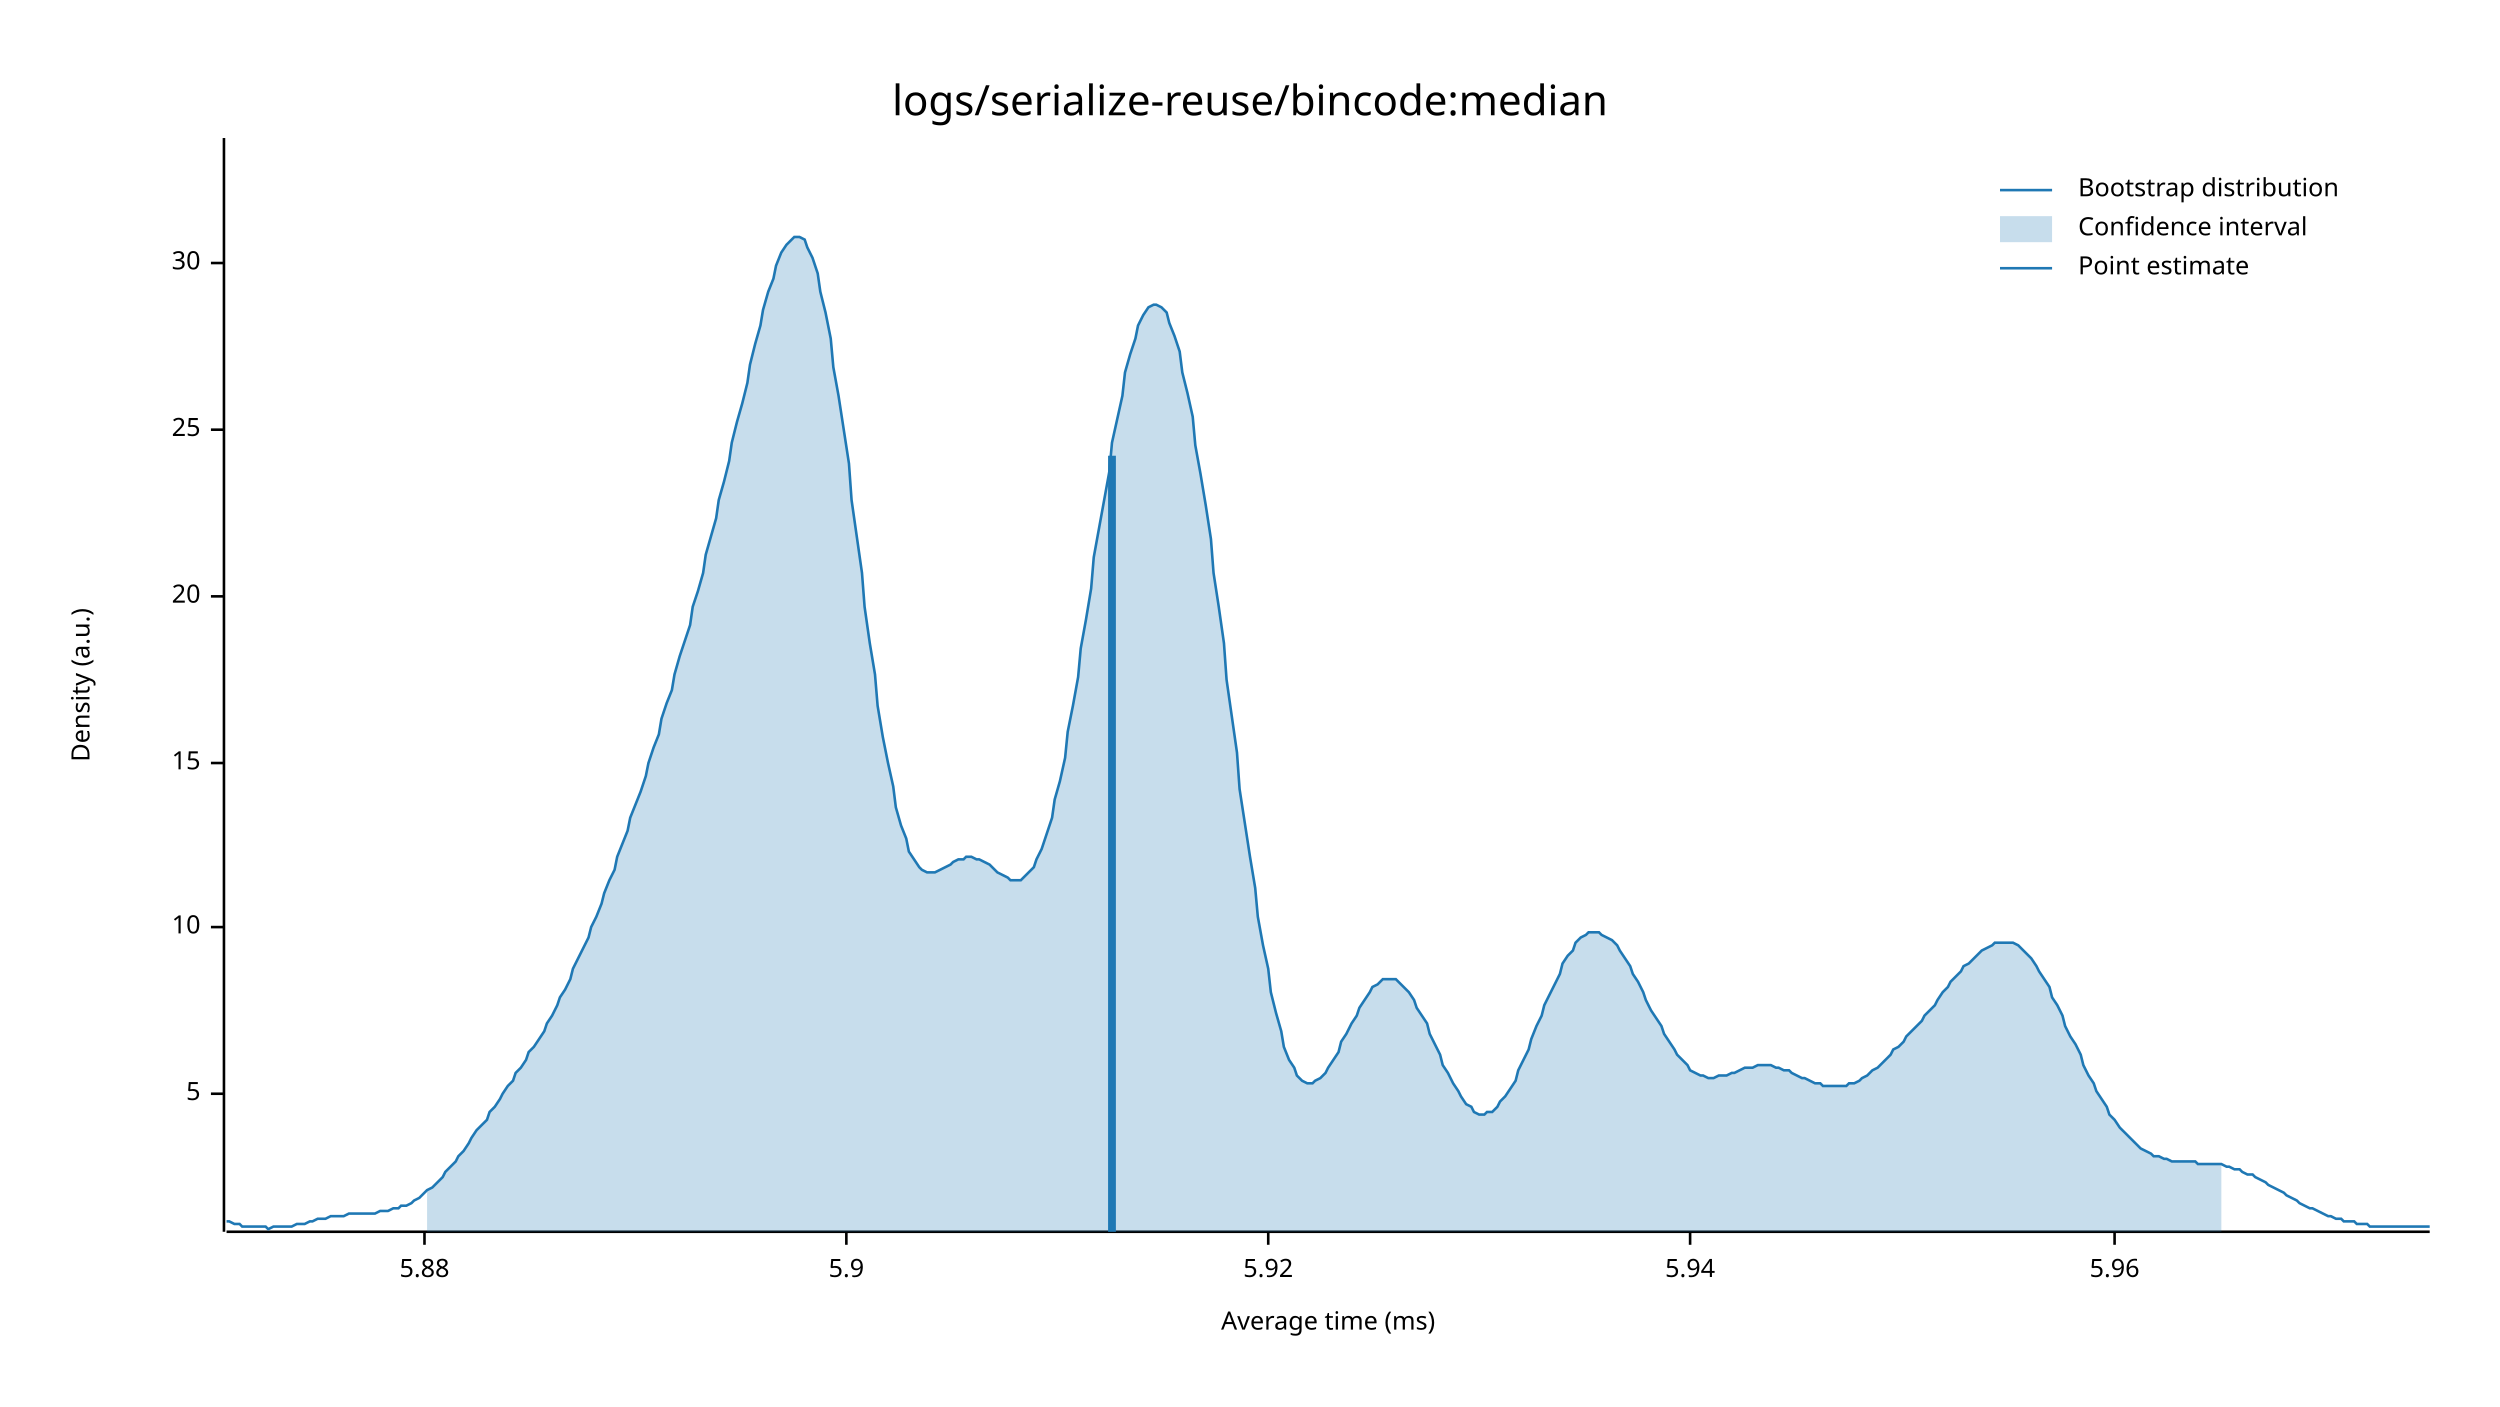
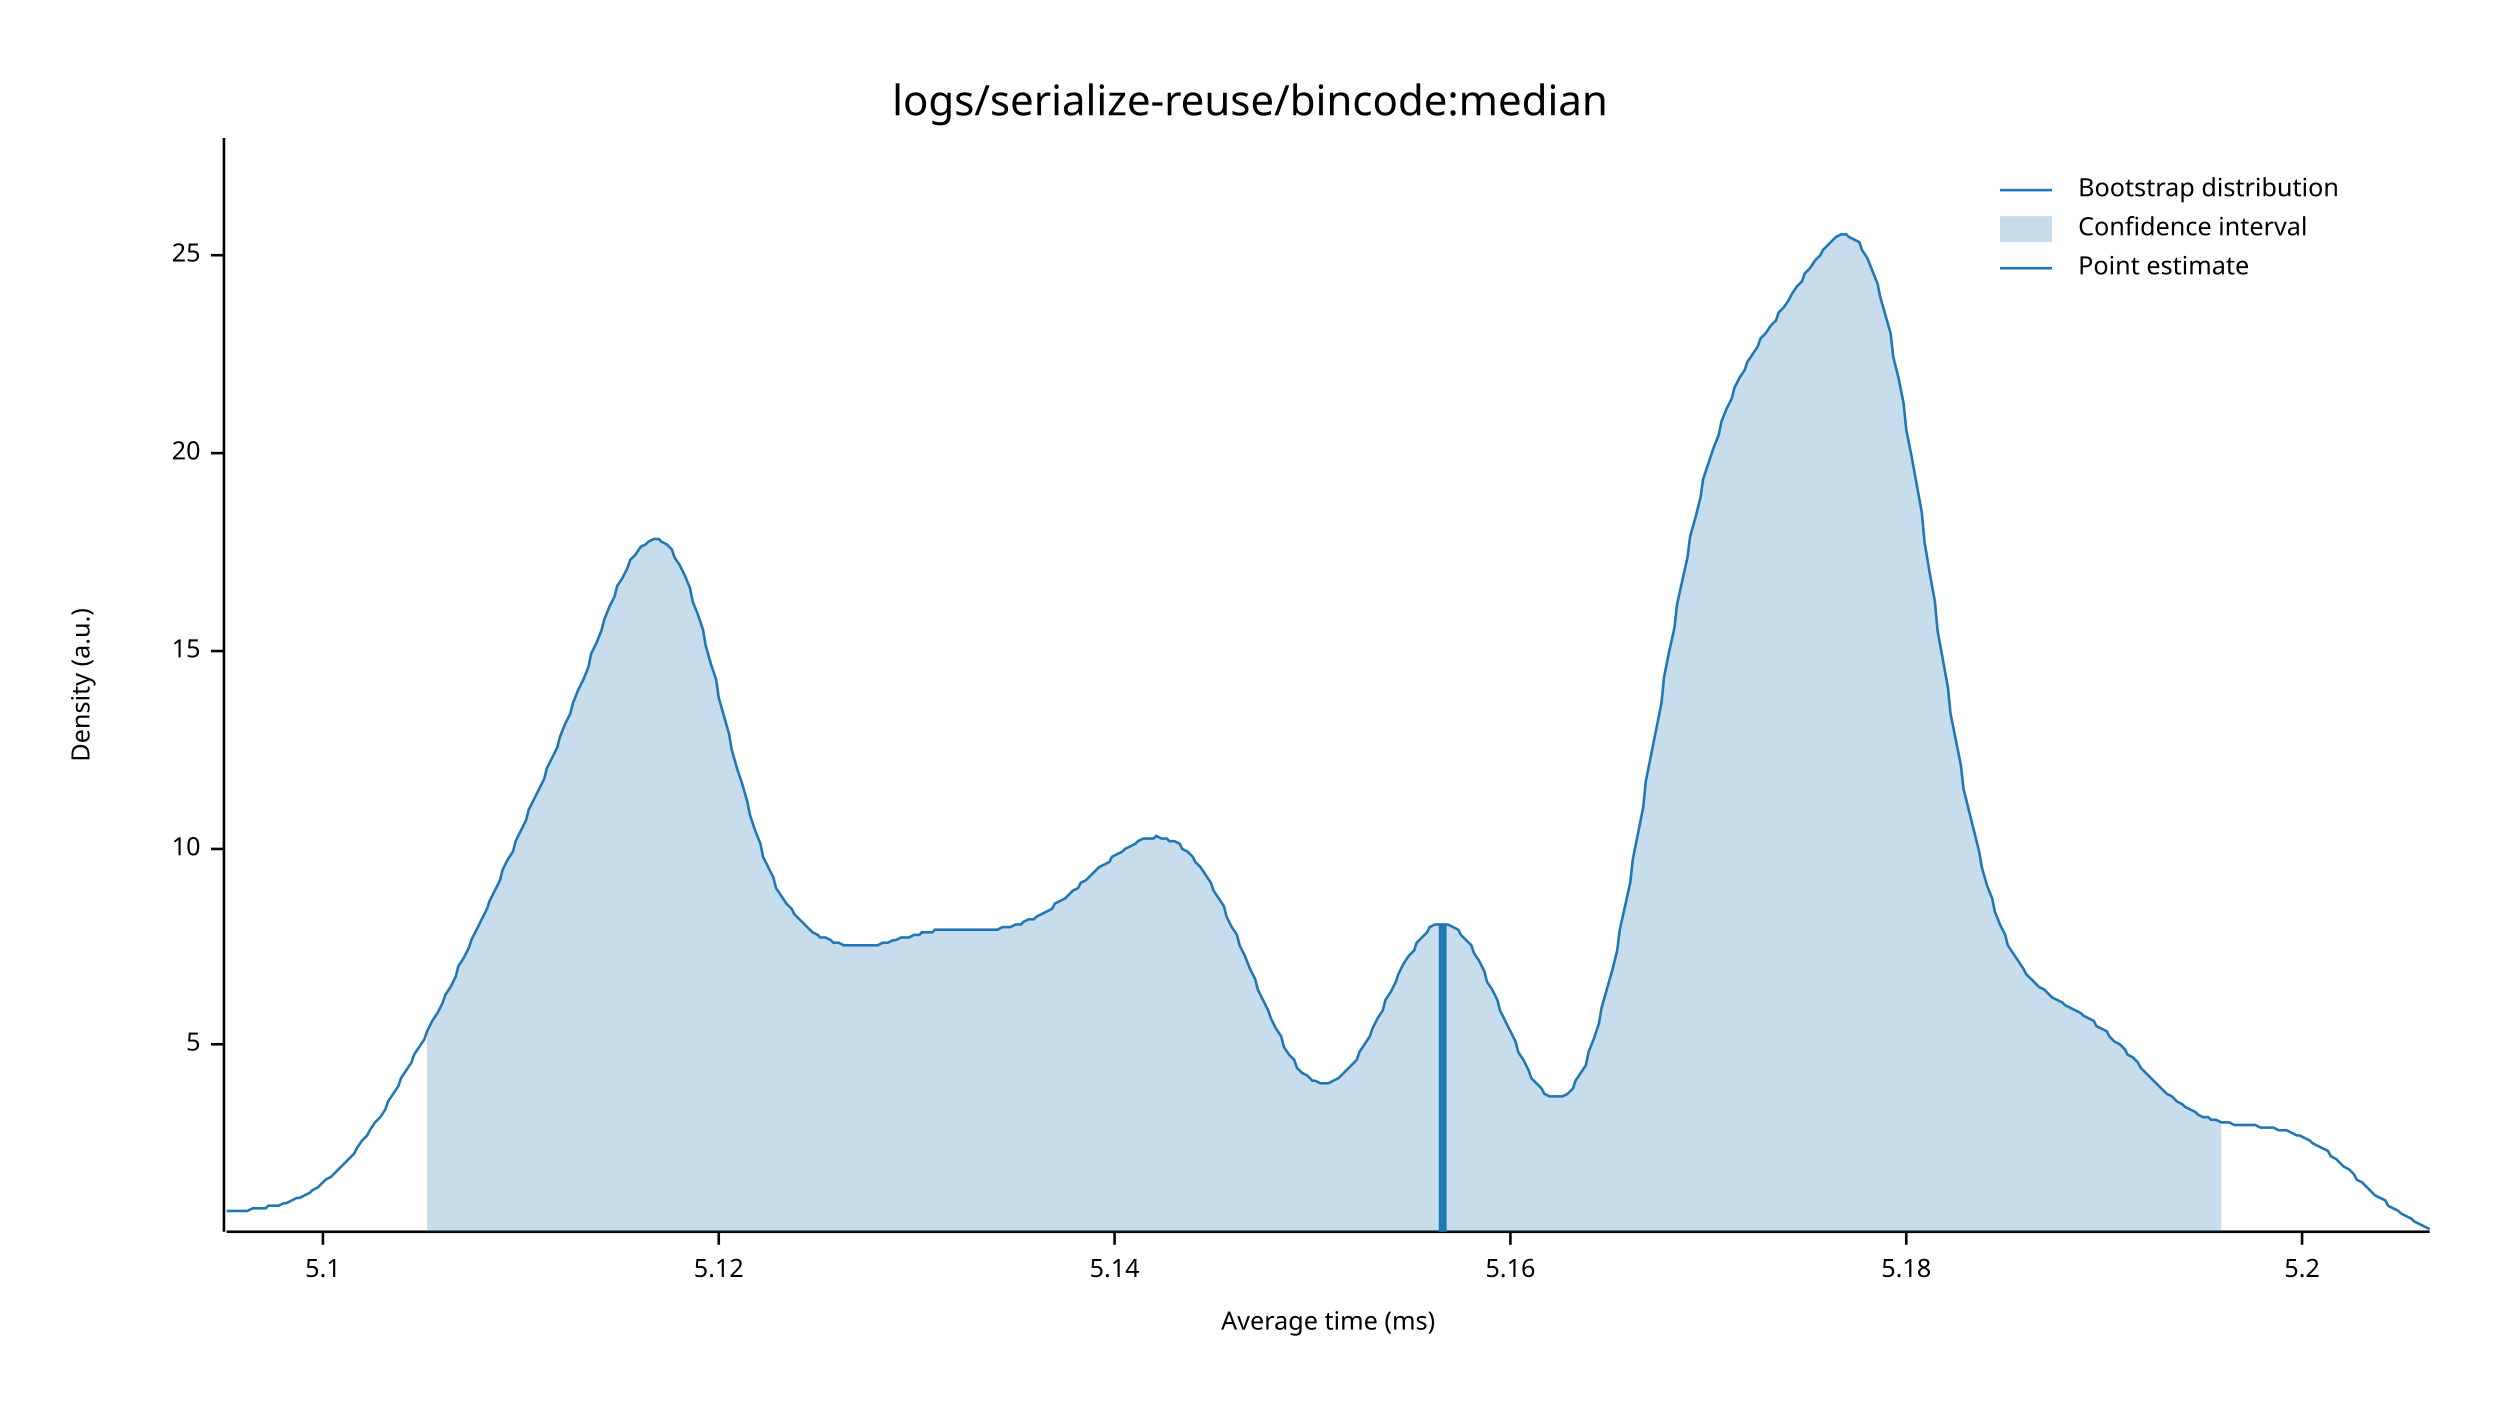
<svg xmlns="http://www.w3.org/2000/svg" style="background-color:#EEE;" width="960" height="540" viewBox="0 0 960 540">
  <text x="480" y="32" dy="0.76em" text-anchor="middle" font-family="sans-serif" font-size="16.129" opacity="1" fill="#000000">
logs/serialize-reuse/bincode:median
</text>
  <text x="27" y="263" dy="0.76em" text-anchor="middle" font-family="sans-serif" font-size="9.677" opacity="1" fill="#000000" transform="rotate(270, 27, 263)">
Density (a.u.)
</text>
  <text x="510" y="513" dy="-0.5ex" text-anchor="middle" font-family="sans-serif" font-size="9.677" opacity="1" fill="#000000">
Average time (ms)
</text>
  <polyline fill="none" opacity="1" stroke="#000000" stroke-width="1" points="86,53 86,473 " />
-   <text x="77" y="420" dy="0.5ex" text-anchor="end" font-family="sans-serif" font-size="9.677" opacity="1" fill="#000000">
+   <text x="77" y="401" dy="0.5ex" text-anchor="end" font-family="sans-serif" font-size="9.677" opacity="1" fill="#000000">
5
</text>
-   <polyline fill="none" opacity="1" stroke="#000000" stroke-width="1" points="81,420 86,420 " />
-   <text x="77" y="356" dy="0.5ex" text-anchor="end" font-family="sans-serif" font-size="9.677" opacity="1" fill="#000000">
+   <polyline fill="none" opacity="1" stroke="#000000" stroke-width="1" points="81,401 86,401 " />
+   <text x="77" y="326" dy="0.5ex" text-anchor="end" font-family="sans-serif" font-size="9.677" opacity="1" fill="#000000">
10
</text>
-   <polyline fill="none" opacity="1" stroke="#000000" stroke-width="1" points="81,356 86,356 " />
-   <text x="77" y="293" dy="0.5ex" text-anchor="end" font-family="sans-serif" font-size="9.677" opacity="1" fill="#000000">
+   <polyline fill="none" opacity="1" stroke="#000000" stroke-width="1" points="81,326 86,326 " />
+   <text x="77" y="250" dy="0.5ex" text-anchor="end" font-family="sans-serif" font-size="9.677" opacity="1" fill="#000000">
15
</text>
-   <polyline fill="none" opacity="1" stroke="#000000" stroke-width="1" points="81,293 86,293 " />
-   <text x="77" y="229" dy="0.5ex" text-anchor="end" font-family="sans-serif" font-size="9.677" opacity="1" fill="#000000">
+   <polyline fill="none" opacity="1" stroke="#000000" stroke-width="1" points="81,250 86,250 " />
+   <text x="77" y="174" dy="0.5ex" text-anchor="end" font-family="sans-serif" font-size="9.677" opacity="1" fill="#000000">
20
</text>
-   <polyline fill="none" opacity="1" stroke="#000000" stroke-width="1" points="81,229 86,229 " />
-   <text x="77" y="165" dy="0.5ex" text-anchor="end" font-family="sans-serif" font-size="9.677" opacity="1" fill="#000000">
+   <polyline fill="none" opacity="1" stroke="#000000" stroke-width="1" points="81,174 86,174 " />
+   <text x="77" y="98" dy="0.5ex" text-anchor="end" font-family="sans-serif" font-size="9.677" opacity="1" fill="#000000">
25
</text>
-   <polyline fill="none" opacity="1" stroke="#000000" stroke-width="1" points="81,165 86,165 " />
-   <text x="77" y="101" dy="0.5ex" text-anchor="end" font-family="sans-serif" font-size="9.677" opacity="1" fill="#000000">
- 30
+   <polyline fill="none" opacity="1" stroke="#000000" stroke-width="1" points="81,98 86,98 " />
+   <polyline fill="none" opacity="1" stroke="#000000" stroke-width="1" points="87,473 933,473 " />
+   <text x="124" y="483" dy="0.76em" text-anchor="middle" font-family="sans-serif" font-size="9.677" opacity="1" fill="#000000">
+ 5.1
</text>
-   <polyline fill="none" opacity="1" stroke="#000000" stroke-width="1" points="81,101 86,101 " />
-   <polyline fill="none" opacity="1" stroke="#000000" stroke-width="1" points="87,473 933,473 " />
-   <text x="163" y="483" dy="0.76em" text-anchor="middle" font-family="sans-serif" font-size="9.677" opacity="1" fill="#000000">
- 5.88
+   <polyline fill="none" opacity="1" stroke="#000000" stroke-width="1" points="124,473 124,478 " />
+   <text x="276" y="483" dy="0.76em" text-anchor="middle" font-family="sans-serif" font-size="9.677" opacity="1" fill="#000000">
+ 5.12
</text>
-   <polyline fill="none" opacity="1" stroke="#000000" stroke-width="1" points="163,473 163,478 " />
-   <text x="325" y="483" dy="0.76em" text-anchor="middle" font-family="sans-serif" font-size="9.677" opacity="1" fill="#000000">
- 5.9
+   <polyline fill="none" opacity="1" stroke="#000000" stroke-width="1" points="276,473 276,478 " />
+   <text x="428" y="483" dy="0.76em" text-anchor="middle" font-family="sans-serif" font-size="9.677" opacity="1" fill="#000000">
+ 5.14
</text>
-   <polyline fill="none" opacity="1" stroke="#000000" stroke-width="1" points="325,473 325,478 " />
-   <text x="487" y="483" dy="0.76em" text-anchor="middle" font-family="sans-serif" font-size="9.677" opacity="1" fill="#000000">
- 5.92
+   <polyline fill="none" opacity="1" stroke="#000000" stroke-width="1" points="428,473 428,478 " />
+   <text x="580" y="483" dy="0.76em" text-anchor="middle" font-family="sans-serif" font-size="9.677" opacity="1" fill="#000000">
+ 5.16
</text>
-   <polyline fill="none" opacity="1" stroke="#000000" stroke-width="1" points="487,473 487,478 " />
-   <text x="649" y="483" dy="0.76em" text-anchor="middle" font-family="sans-serif" font-size="9.677" opacity="1" fill="#000000">
- 5.94
+   <polyline fill="none" opacity="1" stroke="#000000" stroke-width="1" points="580,473 580,478 " />
+   <text x="732" y="483" dy="0.76em" text-anchor="middle" font-family="sans-serif" font-size="9.677" opacity="1" fill="#000000">
+ 5.18
</text>
-   <polyline fill="none" opacity="1" stroke="#000000" stroke-width="1" points="649,473 649,478 " />
-   <text x="812" y="483" dy="0.76em" text-anchor="middle" font-family="sans-serif" font-size="9.677" opacity="1" fill="#000000">
- 5.96
+   <polyline fill="none" opacity="1" stroke="#000000" stroke-width="1" points="732,473 732,478 " />
+   <text x="884" y="483" dy="0.76em" text-anchor="middle" font-family="sans-serif" font-size="9.677" opacity="1" fill="#000000">
+ 5.2
</text>
-   <polyline fill="none" opacity="1" stroke="#000000" stroke-width="1" points="812,473 812,478 " />
-   <polyline fill="none" opacity="1" stroke="#1F78B4" stroke-width="1" points="87,469 88,469 90,470 92,470 93,471 95,471 97,471 98,471 100,471 102,471 103,472 105,471 107,471 109,471 110,471 112,471 114,470 115,470 117,470 119,469 120,469 122,468 124,468 125,468 127,467 129,467 131,467 132,467 134,466 136,466 137,466 139,466 141,466 142,466 144,466 146,465 148,465 149,465 151,464 153,464 154,463 156,463 158,462 159,461 161,460 163,458 164,457 166,456 168,454 170,452 171,450 173,448 175,446 176,444 178,442 180,439 181,437 183,434 185,432 187,430 188,427 190,425 192,422 193,420 195,417 197,415 198,412 200,410 202,407 203,404 205,402 207,399 209,396 210,393 212,390 214,386 215,383 217,380 219,376 220,372 222,368 224,364 226,360 227,356 229,352 231,347 232,343 234,338 236,334 237,329 239,324 241,319 242,314 244,309 246,304 248,298 249,293 251,287 253,282 254,276 256,270 258,265 259,259 261,252 263,246 265,240 266,233 268,227 270,220 271,213 273,206 275,199 276,192 278,185 280,177 281,170 283,162 285,155 287,147 288,140 290,132 292,125 293,119 295,112 297,107 298,102 300,97 302,94 304,92 305,91 307,91 309,92 310,95 312,99 314,105 315,112 317,120 319,130 320,141 322,152 324,165 326,178 327,192 329,206 331,220 332,233 334,247 336,259 337,271 339,283 341,293 343,302 344,310 346,317 348,322 349,327 351,330 353,333 354,334 356,335 358,335 359,335 361,334 363,333 365,332 366,331 368,330 370,330 371,329 373,329 375,330 376,330 378,331 380,332 381,333 383,335 385,336 387,337 388,338 390,338 392,338 393,337 395,335 397,333 398,330 400,326 402,320 404,314 405,307 407,300 409,291 410,281 412,271 414,260 415,249 417,238 419,226 420,214 422,203 424,192 426,181 427,170 429,161 431,152 432,143 434,136 436,130 437,125 439,121 441,118 443,117 444,117 446,118 448,120 449,124 451,129 453,135 454,143 456,151 458,160 459,171 461,182 463,194 465,207 466,220 468,233 470,247 471,261 473,275 475,289 476,303 478,316 480,329 482,341 483,352 485,363 487,372 488,381 490,389 492,396 493,402 495,407 497,410 498,413 500,415 502,416 504,416 505,415 507,414 509,412 510,410 512,407 514,404 515,400 517,397 519,393 521,390 522,387 524,384 526,381 527,379 529,378 531,376 532,376 534,376 536,376 537,377 539,379 541,381 543,384 544,387 546,390 548,393 549,397 551,401 553,405 554,409 556,412 558,416 560,419 561,421 563,424 565,425 566,427 568,428 570,428 571,427 573,427 575,425 576,423 578,421 580,418 582,415 583,411 585,407 587,403 588,399 590,394 592,390 593,386 595,382 597,378 599,374 600,370 602,367 604,365 605,362 607,360 609,359 610,358 612,358 614,358 615,359 617,360 619,361 621,363 622,365 624,368 626,371 627,374 629,377 631,381 632,384 634,388 636,391 638,394 639,397 641,400 643,403 644,405 646,407 648,409 649,411 651,412 653,413 654,413 656,414 658,414 660,413 661,413 663,413 665,412 666,412 668,411 670,410 671,410 673,410 675,409 676,409 678,409 680,409 682,410 683,410 685,411 687,411 688,412 690,413 692,414 693,414 695,415 697,416 699,416 700,417 702,417 704,417 705,417 707,417 709,417 710,416 712,416 714,415 715,414 717,413 719,411 721,410 722,409 724,407 726,405 727,403 729,402 731,400 732,398 734,396 736,394 738,392 739,390 741,388 743,386 744,384 746,381 748,379 749,377 751,375 753,373 754,371 756,370 758,368 760,366 761,365 763,364 765,363 766,362 768,362 770,362 771,362 773,362 775,363 777,365 778,366 780,368 782,371 783,373 785,376 787,379 788,383 790,386 792,390 793,394 795,398 797,401 799,405 800,409 802,413 804,416 805,419 807,422 809,425 810,428 812,430 814,433 816,435 817,436 819,438 821,440 822,441 824,442 826,443 827,444 829,444 831,445 832,445 834,446 836,446 838,446 839,446 841,446 843,446 844,447 846,447 848,447 849,447 851,447 853,447 855,448 856,448 858,449 860,449 861,450 863,451 865,451 866,452 868,453 870,454 871,455 873,456 875,457 877,458 878,459 880,460 882,461 883,462 885,463 887,464 888,464 890,465 892,466 894,467 895,467 897,468 899,468 900,469 902,469 904,469 905,470 907,470 909,470 910,471 912,471 914,471 916,471 917,471 919,471 921,471 922,471 924,471 926,471 927,471 929,471 931,471 933,471 " />
-   <polygon opacity="0.25" fill="#1F78B4" points="164,457 166,456 168,454 170,452 171,450 173,448 175,446 176,444 178,442 180,439 181,437 183,434 185,432 187,430 188,427 190,425 192,422 193,420 195,417 197,415 198,412 200,410 202,407 203,404 205,402 207,399 209,396 210,393 212,390 214,386 215,383 217,380 219,376 220,372 222,368 224,364 226,360 227,356 229,352 231,347 232,343 234,338 236,334 237,329 239,324 241,319 242,314 244,309 246,304 248,298 249,293 251,287 253,282 254,276 256,270 258,265 259,259 261,252 263,246 265,240 266,233 268,227 270,220 271,213 273,206 275,199 276,192 278,185 280,177 281,170 283,162 285,155 287,147 288,140 290,132 292,125 293,119 295,112 297,107 298,102 300,97 302,94 304,92 305,91 307,91 309,92 310,95 312,99 314,105 315,112 317,120 319,130 320,141 322,152 324,165 326,178 327,192 329,206 331,220 332,233 334,247 336,259 337,271 339,283 341,293 343,302 344,310 346,317 348,322 349,327 351,330 353,333 354,334 356,335 358,335 359,335 361,334 363,333 365,332 366,331 368,330 370,330 371,329 373,329 375,330 376,330 378,331 380,332 381,333 383,335 385,336 387,337 388,338 390,338 392,338 393,337 395,335 397,333 398,330 400,326 402,320 404,314 405,307 407,300 409,291 410,281 412,271 414,260 415,249 417,238 419,226 420,214 422,203 424,192 426,181 427,170 429,161 431,152 432,143 434,136 436,130 437,125 439,121 441,118 443,117 444,117 446,118 448,120 449,124 451,129 453,135 454,143 456,151 458,160 459,171 461,182 463,194 465,207 466,220 468,233 470,247 471,261 473,275 475,289 476,303 478,316 480,329 482,341 483,352 485,363 487,372 488,381 490,389 492,396 493,402 495,407 497,410 498,413 500,415 502,416 504,416 505,415 507,414 509,412 510,410 512,407 514,404 515,400 517,397 519,393 521,390 522,387 524,384 526,381 527,379 529,378 531,376 532,376 534,376 536,376 537,377 539,379 541,381 543,384 544,387 546,390 548,393 549,397 551,401 553,405 554,409 556,412 558,416 560,419 561,421 563,424 565,425 566,427 568,428 570,428 571,427 573,427 575,425 576,423 578,421 580,418 582,415 583,411 585,407 587,403 588,399 590,394 592,390 593,386 595,382 597,378 599,374 600,370 602,367 604,365 605,362 607,360 609,359 610,358 612,358 614,358 615,359 617,360 619,361 621,363 622,365 624,368 626,371 627,374 629,377 631,381 632,384 634,388 636,391 638,394 639,397 641,400 643,403 644,405 646,407 648,409 649,411 651,412 653,413 654,413 656,414 658,414 660,413 661,413 663,413 665,412 666,412 668,411 670,410 671,410 673,410 675,409 676,409 678,409 680,409 682,410 683,410 685,411 687,411 688,412 690,413 692,414 693,414 695,415 697,416 699,416 700,417 702,417 704,417 705,417 707,417 709,417 710,416 712,416 714,415 715,414 717,413 719,411 721,410 722,409 724,407 726,405 727,403 729,402 731,400 732,398 734,396 736,394 738,392 739,390 741,388 743,386 744,384 746,381 748,379 749,377 751,375 753,373 754,371 756,370 758,368 760,366 761,365 763,364 765,363 766,362 768,362 770,362 771,362 773,362 775,363 777,365 778,366 780,368 782,371 783,373 785,376 787,379 788,383 790,386 792,390 793,394 795,398 797,401 799,405 800,409 802,413 804,416 805,419 807,422 809,425 810,428 812,430 814,433 816,435 817,436 819,438 821,440 822,441 824,442 826,443 827,444 829,444 831,445 832,445 834,446 836,446 838,446 839,446 841,446 843,446 844,447 846,447 848,447 849,447 851,447 853,447 853,473 164,473 " />
-   <polyline fill="none" opacity="1" stroke="#1F78B4" stroke-width="3" points="427,473 427,175 " />
+   <polyline fill="none" opacity="1" stroke="#000000" stroke-width="1" points="884,473 884,478 " />
+   <polyline fill="none" opacity="1" stroke="#1F78B4" stroke-width="1" points="87,465 88,465 90,465 92,465 93,465 95,465 97,464 98,464 100,464 102,464 103,463 105,463 107,463 109,462 110,462 112,461 114,460 115,460 117,459 119,458 120,457 122,456 124,454 125,453 127,452 129,450 131,448 132,447 134,445 136,443 137,441 139,438 141,436 142,434 144,431 146,429 148,426 149,423 151,420 153,417 154,414 156,411 158,408 159,405 161,402 163,399 164,396 166,392 168,389 170,385 171,382 173,379 175,375 176,371 178,368 180,364 181,361 183,357 185,353 187,349 188,346 190,342 192,338 193,334 195,330 197,327 198,323 200,319 202,315 203,311 205,307 207,303 209,299 210,295 212,291 214,287 215,283 217,278 219,274 220,270 222,265 224,261 226,256 227,251 229,247 231,242 232,238 234,233 236,229 237,225 239,222 241,218 242,215 244,213 246,210 248,209 249,208 251,207 253,207 254,208 256,209 258,211 259,214 261,217 263,221 265,226 266,231 268,236 270,242 271,248 273,255 275,261 276,268 278,275 280,282 281,288 283,295 285,301 287,308 288,313 290,319 292,324 293,329 295,333 297,337 298,341 300,344 302,347 304,349 305,351 307,353 309,355 310,356 312,358 314,359 315,360 317,360 319,361 320,362 322,362 324,363 326,363 327,363 329,363 331,363 332,363 334,363 336,363 337,363 339,362 341,362 343,361 344,361 346,360 348,360 349,360 351,359 353,359 354,358 356,358 358,358 359,357 361,357 363,357 365,357 366,357 368,357 370,357 371,357 373,357 375,357 376,357 378,357 380,357 381,357 383,357 385,356 387,356 388,356 390,355 392,355 393,354 395,353 397,353 398,352 400,351 402,350 404,349 405,347 407,346 409,345 410,344 412,342 414,341 415,339 417,338 419,336 420,335 422,333 424,332 426,331 427,329 429,328 431,327 432,326 434,325 436,324 437,323 439,322 441,322 443,322 444,321 446,322 448,322 449,323 451,323 453,324 454,326 456,327 458,329 459,331 461,333 463,336 465,339 466,342 468,345 470,348 471,352 473,356 475,359 476,363 478,367 480,372 482,376 483,380 485,384 487,388 488,391 490,395 492,398 493,402 495,405 497,407 498,410 500,412 502,413 504,415 505,415 507,416 509,416 510,416 512,415 514,414 515,413 517,411 519,409 521,407 522,404 524,401 526,398 527,395 529,391 531,388 532,384 534,381 536,377 537,374 539,370 541,367 543,365 544,362 546,360 548,358 549,356 551,355 553,355 554,355 556,355 558,356 560,357 561,359 563,361 565,363 566,366 568,369 570,373 571,377 573,380 575,384 576,388 578,392 580,396 582,400 583,404 585,407 587,411 588,414 590,416 592,418 593,420 595,421 597,421 599,421 600,421 602,420 604,418 605,415 607,412 609,409 610,404 612,399 614,393 615,387 617,380 619,373 621,365 622,357 624,348 626,339 627,330 629,320 631,310 632,300 634,290 636,280 638,270 639,260 641,250 643,241 644,232 646,223 648,214 649,206 651,199 653,191 654,184 656,178 658,172 660,167 661,162 663,157 665,153 666,149 668,145 670,142 671,139 673,136 675,133 676,130 678,128 680,125 682,123 683,120 685,118 687,115 688,113 690,110 692,108 693,105 695,103 697,100 699,98 700,96 702,94 704,92 705,91 707,90 709,90 710,91 712,92 714,93 715,96 717,99 719,104 721,109 722,114 724,121 726,128 727,137 729,145 731,155 732,165 734,175 736,186 738,197 739,208 741,220 743,231 744,242 746,253 748,264 749,274 751,284 753,294 754,303 756,311 758,319 760,327 761,333 763,340 765,345 766,350 768,355 770,359 771,363 773,366 775,369 777,372 778,374 780,376 782,378 783,379 785,380 787,382 788,383 790,384 792,385 793,386 795,387 797,388 799,389 800,390 802,391 804,392 805,394 807,395 809,396 810,398 812,400 814,401 816,403 817,405 819,406 821,408 822,410 824,412 826,414 827,415 829,417 831,419 832,420 834,421 836,423 838,424 839,425 841,426 843,427 844,428 846,429 848,429 849,430 851,430 853,431 855,431 856,431 858,432 860,432 861,432 863,432 865,432 866,432 868,433 870,433 871,433 873,433 875,434 877,434 878,434 880,435 882,436 883,436 885,437 887,438 888,439 890,440 892,441 894,442 895,444 897,445 899,447 900,448 902,449 904,451 905,453 907,454 909,456 910,457 912,459 914,460 916,461 917,463 919,464 921,465 922,466 924,467 926,468 927,469 929,470 931,471 933,472 " />
+   <polygon opacity="0.25" fill="#1F78B4" points="164,396 166,392 168,389 170,385 171,382 173,379 175,375 176,371 178,368 180,364 181,361 183,357 185,353 187,349 188,346 190,342 192,338 193,334 195,330 197,327 198,323 200,319 202,315 203,311 205,307 207,303 209,299 210,295 212,291 214,287 215,283 217,278 219,274 220,270 222,265 224,261 226,256 227,251 229,247 231,242 232,238 234,233 236,229 237,225 239,222 241,218 242,215 244,213 246,210 248,209 249,208 251,207 253,207 254,208 256,209 258,211 259,214 261,217 263,221 265,226 266,231 268,236 270,242 271,248 273,255 275,261 276,268 278,275 280,282 281,288 283,295 285,301 287,308 288,313 290,319 292,324 293,329 295,333 297,337 298,341 300,344 302,347 304,349 305,351 307,353 309,355 310,356 312,358 314,359 315,360 317,360 319,361 320,362 322,362 324,363 326,363 327,363 329,363 331,363 332,363 334,363 336,363 337,363 339,362 341,362 343,361 344,361 346,360 348,360 349,360 351,359 353,359 354,358 356,358 358,358 359,357 361,357 363,357 365,357 366,357 368,357 370,357 371,357 373,357 375,357 376,357 378,357 380,357 381,357 383,357 385,356 387,356 388,356 390,355 392,355 393,354 395,353 397,353 398,352 400,351 402,350 404,349 405,347 407,346 409,345 410,344 412,342 414,341 415,339 417,338 419,336 420,335 422,333 424,332 426,331 427,329 429,328 431,327 432,326 434,325 436,324 437,323 439,322 441,322 443,322 444,321 446,322 448,322 449,323 451,323 453,324 454,326 456,327 458,329 459,331 461,333 463,336 465,339 466,342 468,345 470,348 471,352 473,356 475,359 476,363 478,367 480,372 482,376 483,380 485,384 487,388 488,391 490,395 492,398 493,402 495,405 497,407 498,410 500,412 502,413 504,415 505,415 507,416 509,416 510,416 512,415 514,414 515,413 517,411 519,409 521,407 522,404 524,401 526,398 527,395 529,391 531,388 532,384 534,381 536,377 537,374 539,370 541,367 543,365 544,362 546,360 548,358 549,356 551,355 553,355 554,355 556,355 558,356 560,357 561,359 563,361 565,363 566,366 568,369 570,373 571,377 573,380 575,384 576,388 578,392 580,396 582,400 583,404 585,407 587,411 588,414 590,416 592,418 593,420 595,421 597,421 599,421 600,421 602,420 604,418 605,415 607,412 609,409 610,404 612,399 614,393 615,387 617,380 619,373 621,365 622,357 624,348 626,339 627,330 629,320 631,310 632,300 634,290 636,280 638,270 639,260 641,250 643,241 644,232 646,223 648,214 649,206 651,199 653,191 654,184 656,178 658,172 660,167 661,162 663,157 665,153 666,149 668,145 670,142 671,139 673,136 675,133 676,130 678,128 680,125 682,123 683,120 685,118 687,115 688,113 690,110 692,108 693,105 695,103 697,100 699,98 700,96 702,94 704,92 705,91 707,90 709,90 710,91 712,92 714,93 715,96 717,99 719,104 721,109 722,114 724,121 726,128 727,137 729,145 731,155 732,165 734,175 736,186 738,197 739,208 741,220 743,231 744,242 746,253 748,264 749,274 751,284 753,294 754,303 756,311 758,319 760,327 761,333 763,340 765,345 766,350 768,355 770,359 771,363 773,366 775,369 777,372 778,374 780,376 782,378 783,379 785,380 787,382 788,383 790,384 792,385 793,386 795,387 797,388 799,389 800,390 802,391 804,392 805,394 807,395 809,396 810,398 812,400 814,401 816,403 817,405 819,406 821,408 822,410 824,412 826,414 827,415 829,417 831,419 832,420 834,421 836,423 838,424 839,425 841,426 843,427 844,428 846,429 848,429 849,430 851,430 853,431 853,473 164,473 " />
+   <polyline fill="none" opacity="1" stroke="#1F78B4" stroke-width="3" points="554,473 554,355 " />
  <text x="798" y="68" dy="0.76em" text-anchor="start" font-family="sans-serif" font-size="9.677" opacity="1" fill="#000000">
Bootstrap distribution
</text>
  <text x="798" y="83" dy="0.76em" text-anchor="start" font-family="sans-serif" font-size="9.677" opacity="1" fill="#000000">
Confidence interval
</text>
  <text x="798" y="98" dy="0.76em" text-anchor="start" font-family="sans-serif" font-size="9.677" opacity="1" fill="#000000">
Point estimate
</text>
  <polyline fill="none" opacity="1" stroke="#1F78B4" stroke-width="1" points="768,73 788,73 " />
  <rect x="768" y="83" width="20" height="10" opacity="0.25" fill="#1F78B4" stroke="none" />
  <polyline fill="none" opacity="1" stroke="#1F78B4" stroke-width="1" points="768,103 788,103 " />
</svg>
